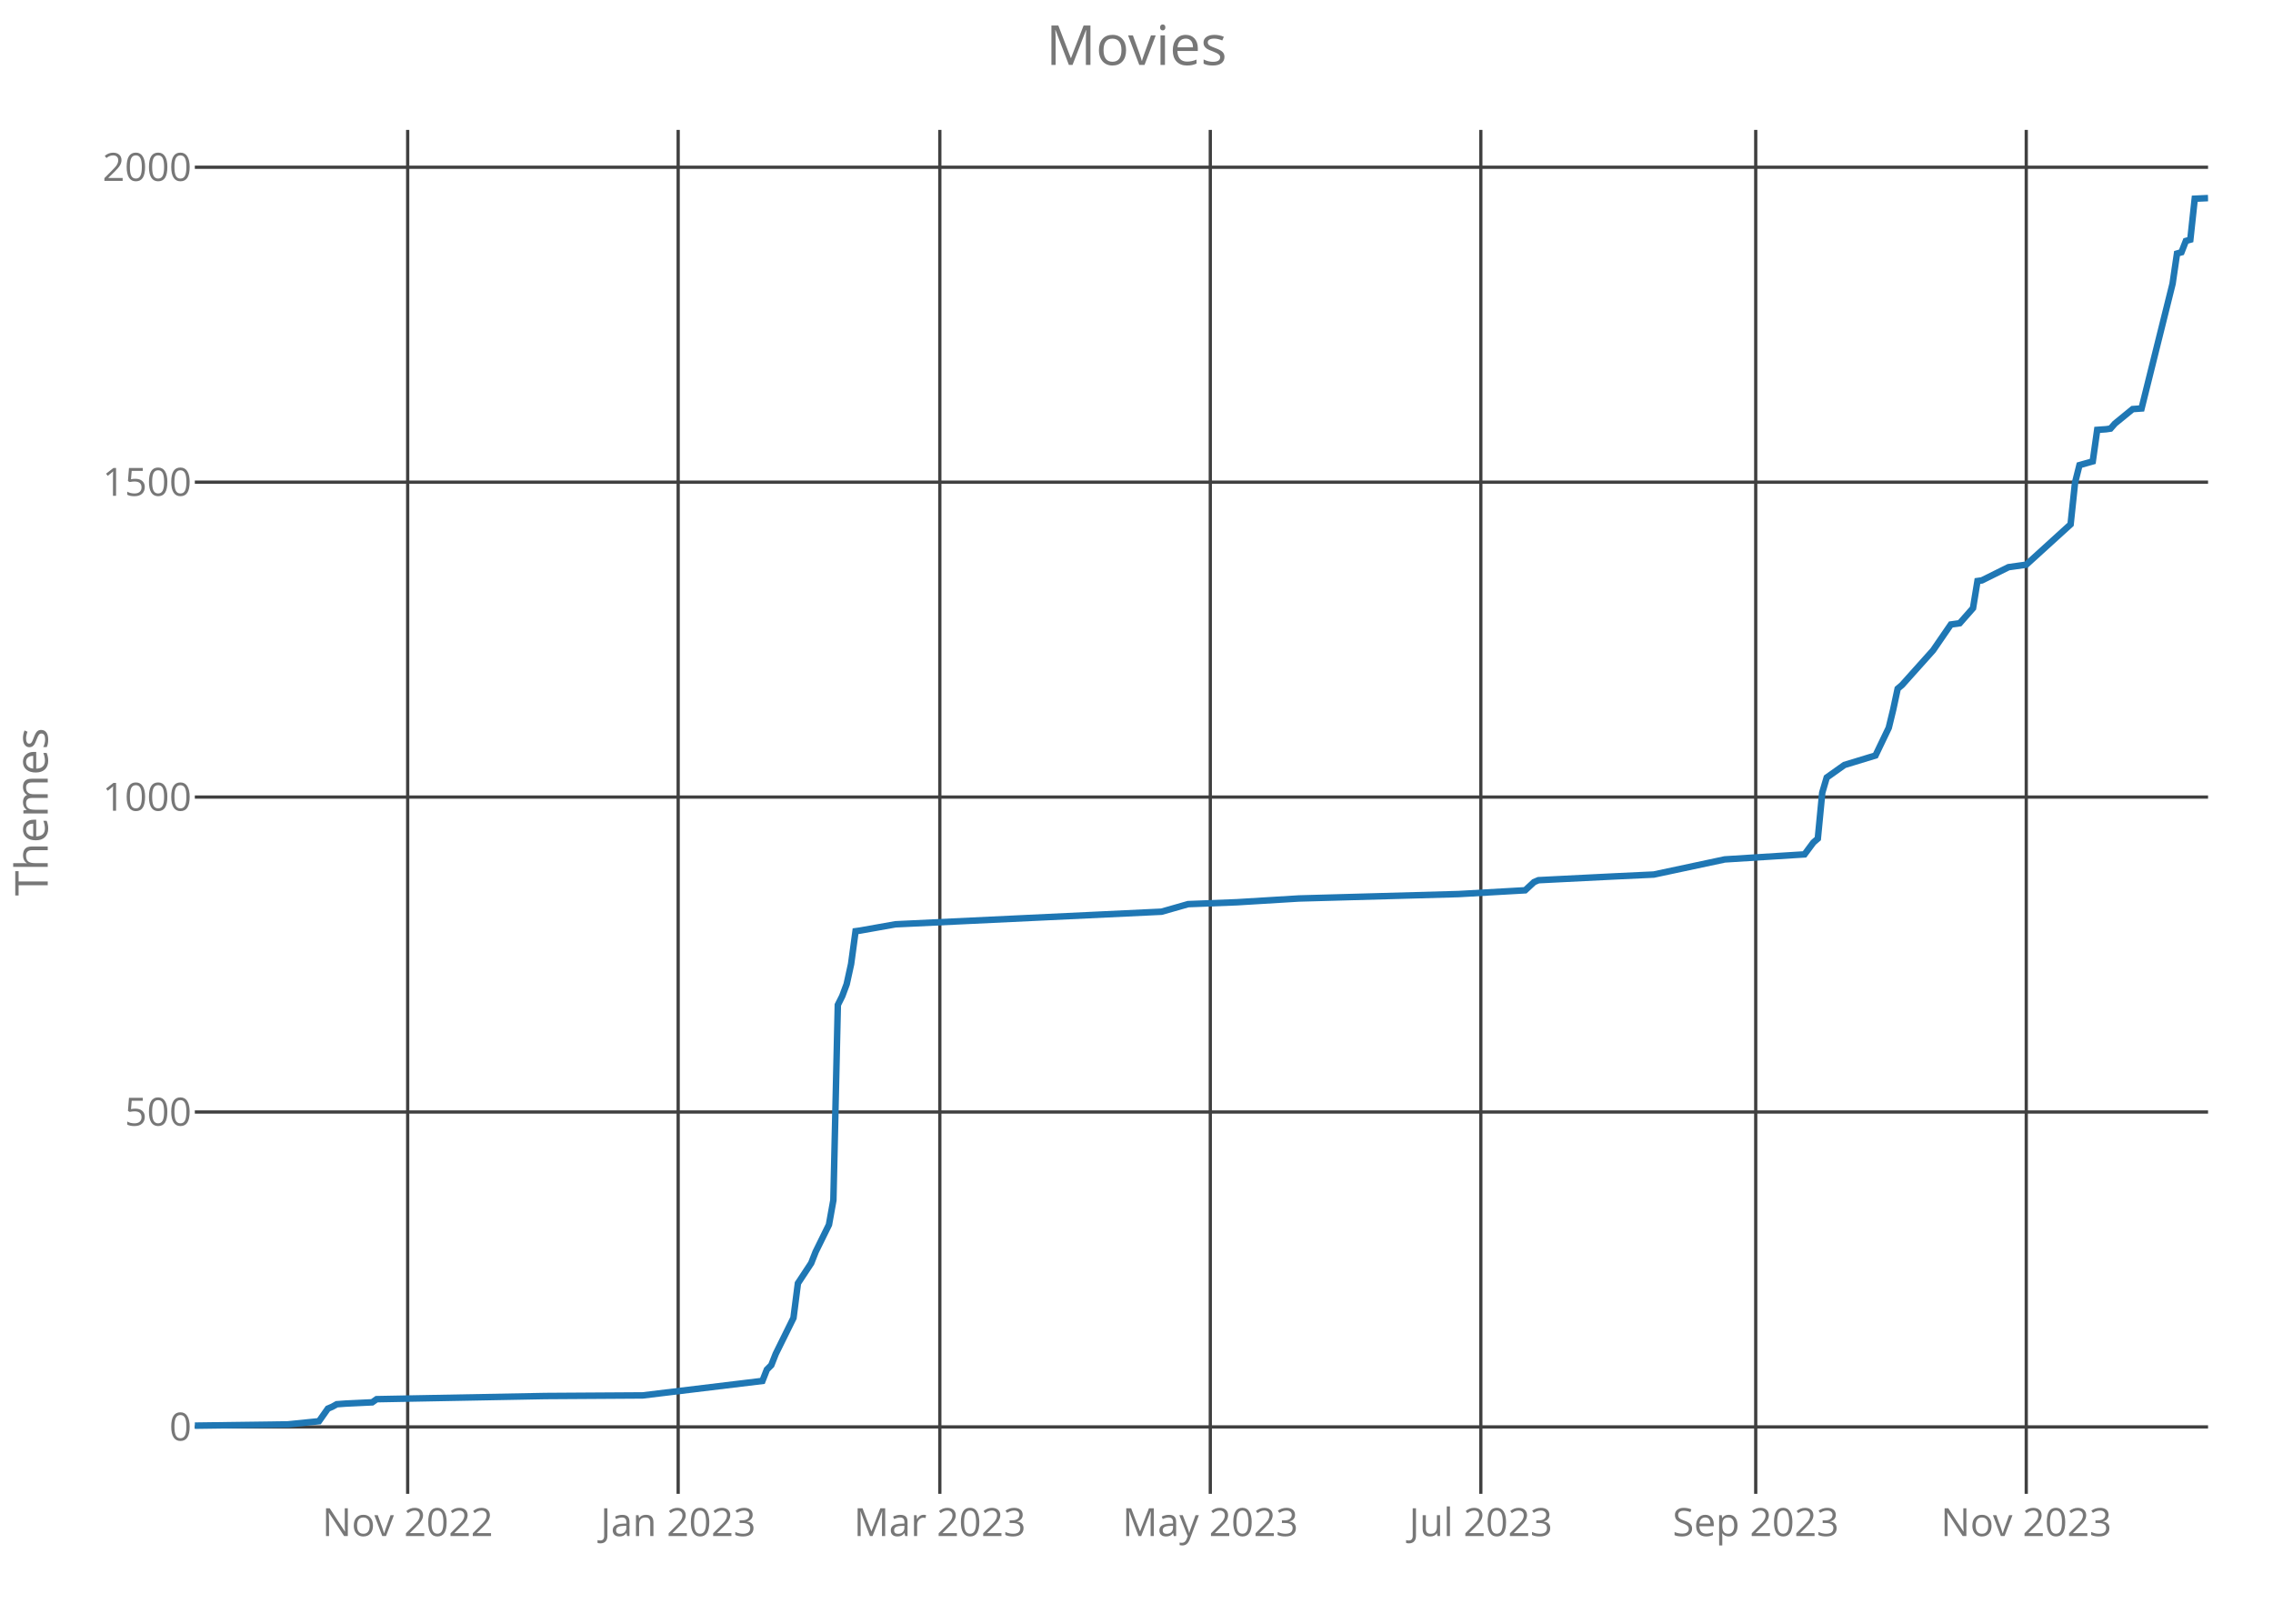
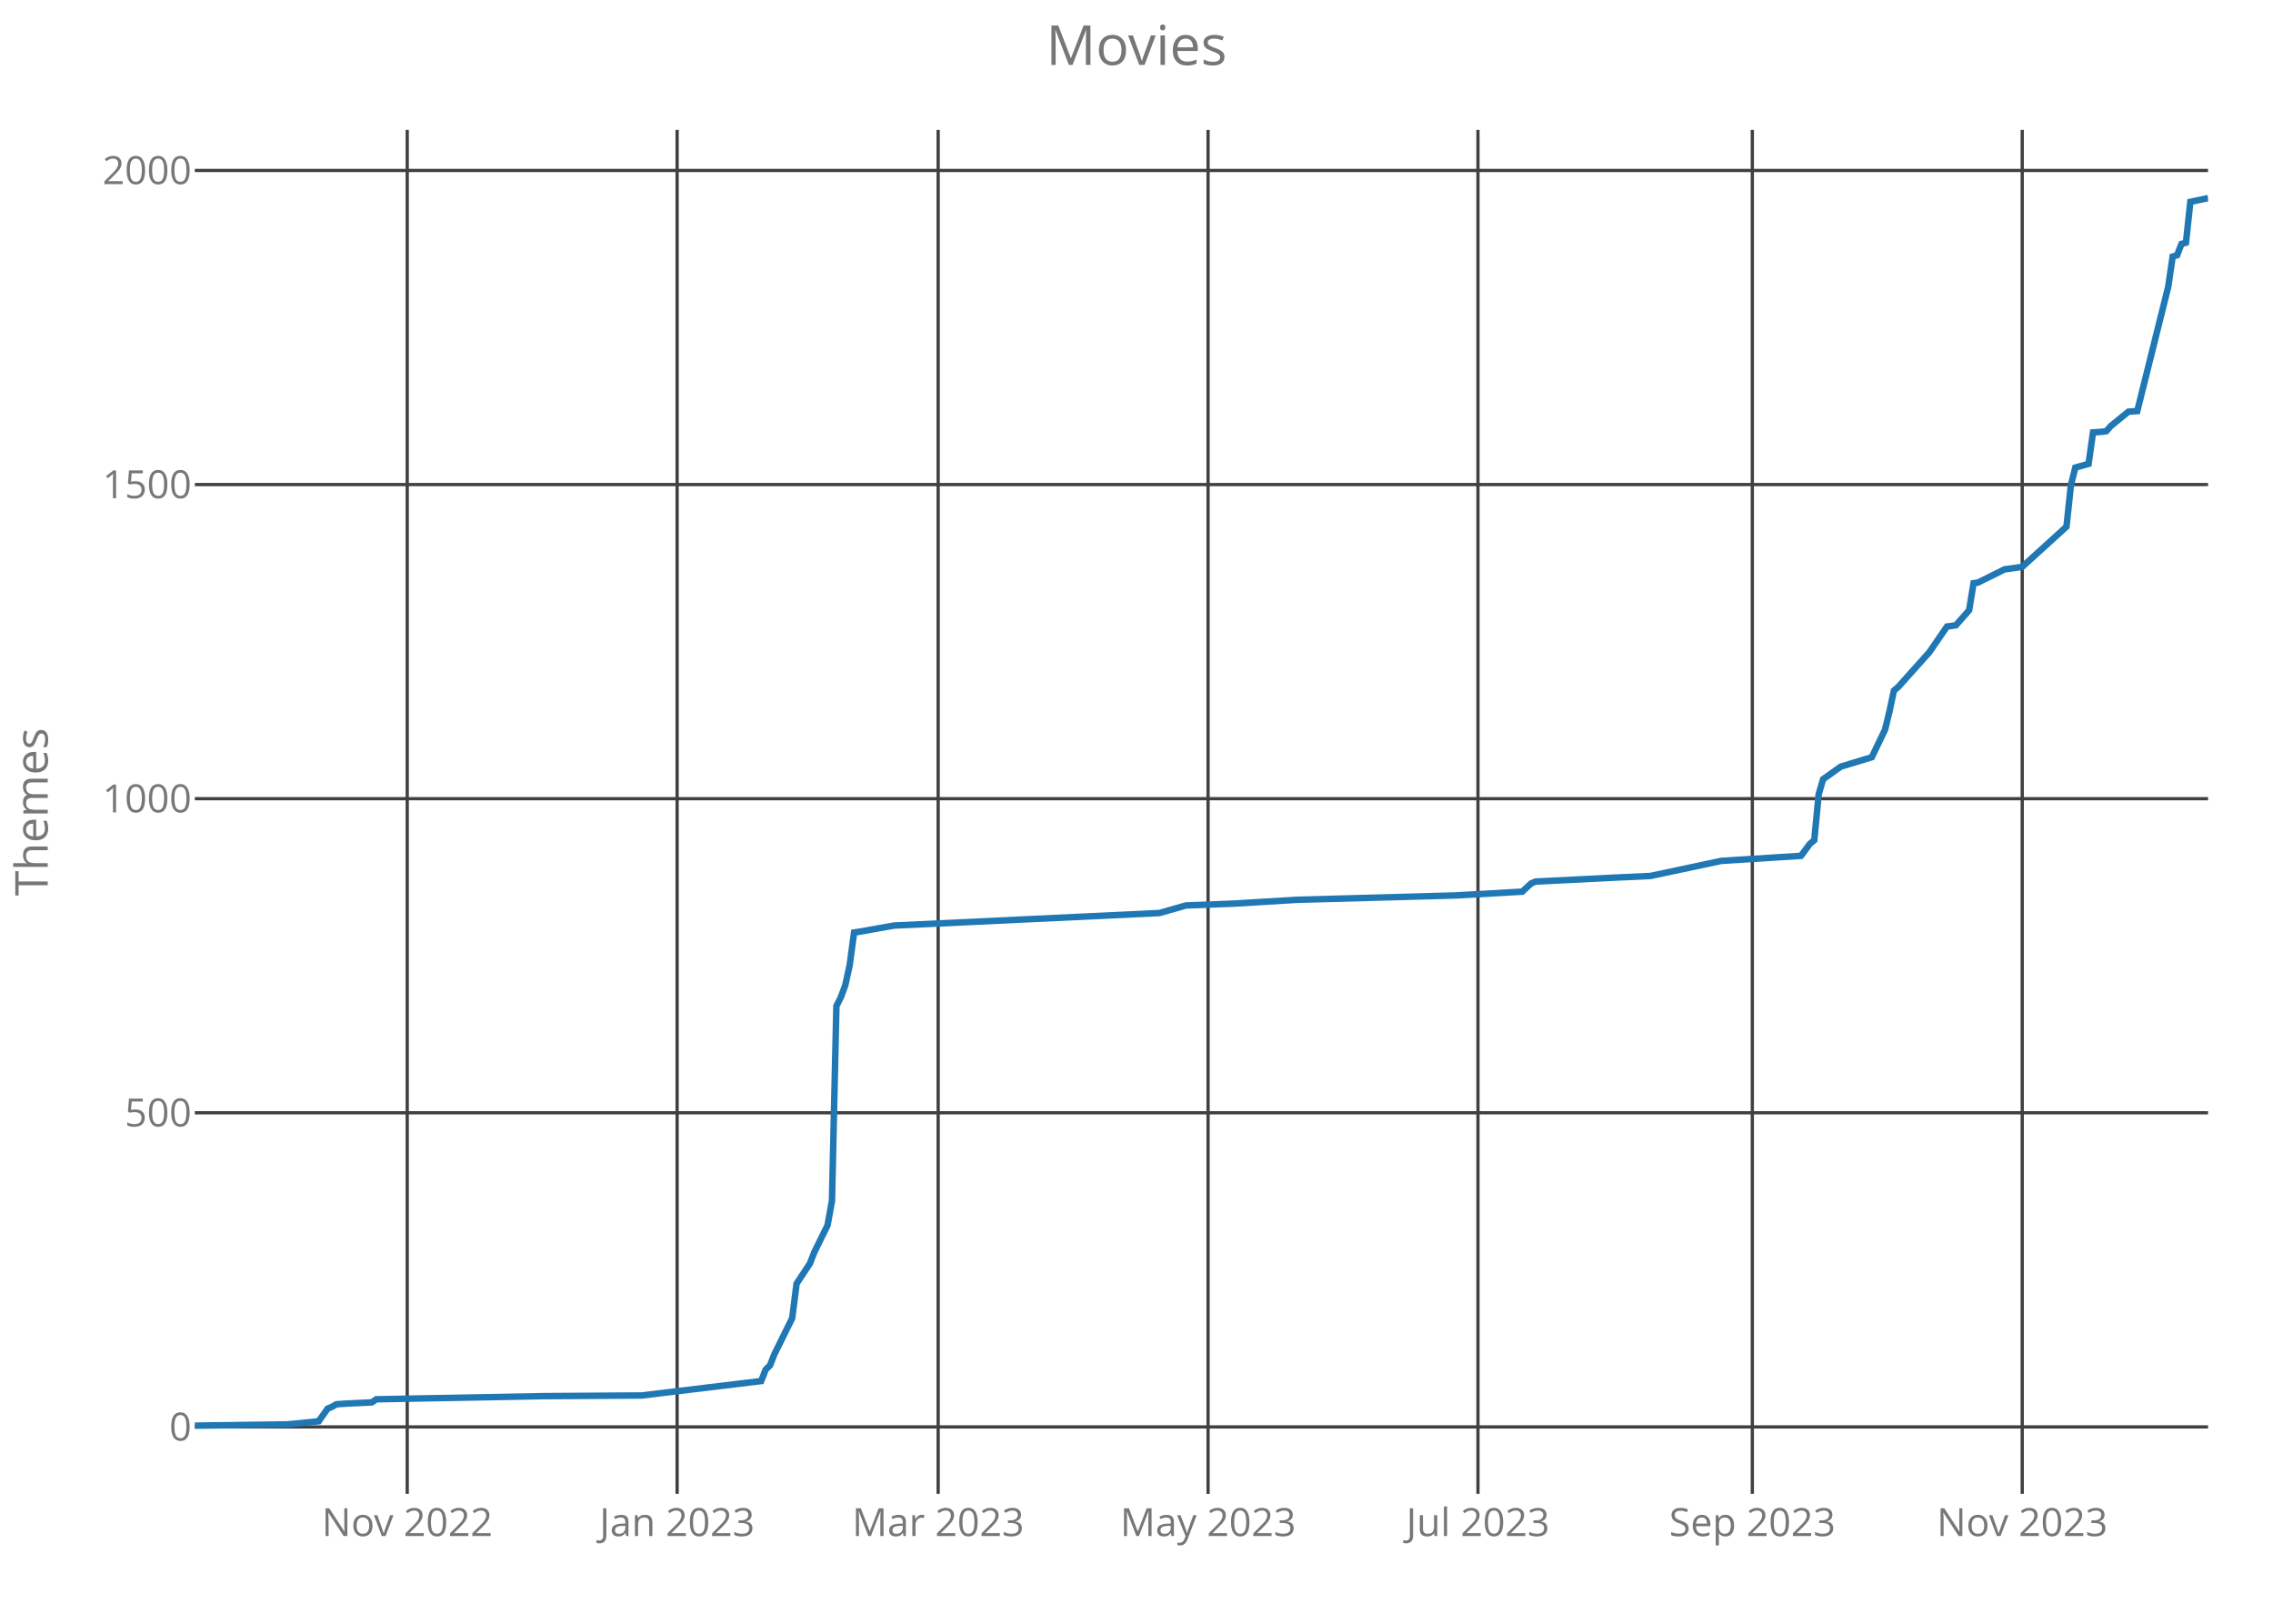
<svg xmlns="http://www.w3.org/2000/svg" class="main-svg" width="700" height="500" style="" viewBox="0 0 700 500">
  <rect x="0" y="0" width="700" height="500" style="fill: rgb(0, 0, 0); fill-opacity: 0;" />
-   <defs id="defs-f4371f">
+   <defs id="defs-524ef2">
    <g class="clips">
-       <clipPath id="clipf4371fxyplot" class="plotclip">
+       <clipPath id="clip524ef2xyplot" class="plotclip">
        <rect width="620" height="420" />
      </clipPath>
-       <clipPath class="axesclip" id="clipf4371fx">
+       <clipPath class="axesclip" id="clip524ef2x">
        <rect x="60" y="0" width="620" height="500" />
      </clipPath>
-       <clipPath class="axesclip" id="clipf4371fy">
+       <clipPath class="axesclip" id="clip524ef2y">
        <rect x="0" y="40" width="700" height="420" />
      </clipPath>
-       <clipPath class="axesclip" id="clipf4371fxy">
+       <clipPath class="axesclip" id="clip524ef2xy">
        <rect x="60" y="40" width="620" height="420" />
      </clipPath>
    </g>
    <g class="gradients" />
  </defs>
  <g class="bglayer">
    <rect class="bg" x="60" y="40" width="620" height="420" style="fill: rgb(0, 0, 0); fill-opacity: 0; stroke-width: 0;" />
  </g>
  <g class="layer-below">
    <g class="imagelayer" />
    <g class="shapelayer" />
  </g>
  <g class="cartesianlayer">
    <g class="subplot xy">
      <g class="layer-subplot">
        <g class="shapelayer" />
        <g class="imagelayer" />
      </g>
      <g class="gridlayer">
        <g class="x">
-           <path class="xgrid crisp" transform="translate(125.55,0)" d="M0,40v420" style="stroke: rgb(64, 64, 64); stroke-opacity: 1; stroke-width: 1px;" />
-           <path class="xgrid crisp" transform="translate(208.85,0)" d="M0,40v420" style="stroke: rgb(64, 64, 64); stroke-opacity: 1; stroke-width: 1px;" />
-           <path class="xgrid crisp" transform="translate(289.43,0)" d="M0,40v420" style="stroke: rgb(64, 64, 64); stroke-opacity: 1; stroke-width: 1px;" />
-           <path class="xgrid crisp" transform="translate(372.73,0)" d="M0,40v420" style="stroke: rgb(64, 64, 64); stroke-opacity: 1; stroke-width: 1px;" />
-           <path class="xgrid crisp" transform="translate(456.04,0)" d="M0,40v420" style="stroke: rgb(64, 64, 64); stroke-opacity: 1; stroke-width: 1px;" />
-           <path class="xgrid crisp" transform="translate(540.7,0)" d="M0,40v420" style="stroke: rgb(64, 64, 64); stroke-opacity: 1; stroke-width: 1px;" />
-           <path class="xgrid crisp" transform="translate(624.01,0)" d="M0,40v420" style="stroke: rgb(64, 64, 64); stroke-opacity: 1; stroke-width: 1px;" />
+           <path class="xgrid crisp" transform="translate(125.41,0)" d="M0,40v420" style="stroke: rgb(64, 64, 64); stroke-opacity: 1; stroke-width: 1px;" />
+           <path class="xgrid crisp" transform="translate(208.53,0)" d="M0,40v420" style="stroke: rgb(64, 64, 64); stroke-opacity: 1; stroke-width: 1px;" />
+           <path class="xgrid crisp" transform="translate(288.92,0)" d="M0,40v420" style="stroke: rgb(64, 64, 64); stroke-opacity: 1; stroke-width: 1px;" />
+           <path class="xgrid crisp" transform="translate(372.04,0)" d="M0,40v420" style="stroke: rgb(64, 64, 64); stroke-opacity: 1; stroke-width: 1px;" />
+           <path class="xgrid crisp" transform="translate(455.16,0)" d="M0,40v420" style="stroke: rgb(64, 64, 64); stroke-opacity: 1; stroke-width: 1px;" />
+           <path class="xgrid crisp" transform="translate(539.65,0)" d="M0,40v420" style="stroke: rgb(64, 64, 64); stroke-opacity: 1; stroke-width: 1px;" />
+           <path class="xgrid crisp" transform="translate(622.77,0)" d="M0,40v420" style="stroke: rgb(64, 64, 64); stroke-opacity: 1; stroke-width: 1px;" />
        </g>
        <g class="y">
          <path class="ygrid crisp" transform="translate(0,439.39)" d="M60,0h620" style="stroke: rgb(64, 64, 64); stroke-opacity: 1; stroke-width: 1px;" />
-           <path class="ygrid crisp" transform="translate(0,342.42)" d="M60,0h620" style="stroke: rgb(64, 64, 64); stroke-opacity: 1; stroke-width: 1px;" />
-           <path class="ygrid crisp" transform="translate(0,245.44)" d="M60,0h620" style="stroke: rgb(64, 64, 64); stroke-opacity: 1; stroke-width: 1px;" />
-           <path class="ygrid crisp" transform="translate(0,148.47)" d="M60,0h620" style="stroke: rgb(64, 64, 64); stroke-opacity: 1; stroke-width: 1px;" />
-           <path class="ygrid crisp" transform="translate(0,51.5)" d="M60,0h620" style="stroke: rgb(64, 64, 64); stroke-opacity: 1; stroke-width: 1px;" />
+           <path class="ygrid crisp" transform="translate(0,342.66)" d="M60,0h620" style="stroke: rgb(64, 64, 64); stroke-opacity: 1; stroke-width: 1px;" />
+           <path class="ygrid crisp" transform="translate(0,245.94)" d="M60,0h620" style="stroke: rgb(64, 64, 64); stroke-opacity: 1; stroke-width: 1px;" />
+           <path class="ygrid crisp" transform="translate(0,149.21)" d="M60,0h620" style="stroke: rgb(64, 64, 64); stroke-opacity: 1; stroke-width: 1px;" />
+           <path class="ygrid crisp" transform="translate(0,52.49)" d="M60,0h620" style="stroke: rgb(64, 64, 64); stroke-opacity: 1; stroke-width: 1px;" />
        </g>
      </g>
      <g class="zerolinelayer" />
      <path class="xlines-below crisp" d="M0,0" style="fill: none;" />
      <path class="ylines-below crisp" d="M0,0" style="fill: none;" />
      <g class="overlines-below" />
      <g class="xaxislayer-below">
        <g class="xtick">
-           <text text-anchor="middle" x="0" y="473" transform="translate(125.55,0)" style="font-family: 'Open Sans'; font-size: 12px; fill: rgb(119, 119, 119); fill-opacity: 1; white-space: pre;">Nov 2022</text>
+           <text text-anchor="middle" x="0" y="473" transform="translate(125.41,0)" style="font-family: 'Open Sans'; font-size: 12px; fill: rgb(119, 119, 119); fill-opacity: 1; white-space: pre;">Nov 2022</text>
        </g>
        <g class="xtick">
-           <text text-anchor="middle" x="0" y="473" transform="translate(208.85,0)" style="font-family: 'Open Sans'; font-size: 12px; fill: rgb(119, 119, 119); fill-opacity: 1; white-space: pre;">Jan 2023</text>
+           <text text-anchor="middle" x="0" y="473" transform="translate(208.53,0)" style="font-family: 'Open Sans'; font-size: 12px; fill: rgb(119, 119, 119); fill-opacity: 1; white-space: pre;">Jan 2023</text>
        </g>
        <g class="xtick">
-           <text text-anchor="middle" x="0" y="473" transform="translate(289.43,0)" style="font-family: 'Open Sans'; font-size: 12px; fill: rgb(119, 119, 119); fill-opacity: 1; white-space: pre;">Mar 2023</text>
+           <text text-anchor="middle" x="0" y="473" transform="translate(288.92,0)" style="font-family: 'Open Sans'; font-size: 12px; fill: rgb(119, 119, 119); fill-opacity: 1; white-space: pre;">Mar 2023</text>
        </g>
        <g class="xtick">
-           <text text-anchor="middle" x="0" y="473" transform="translate(372.73,0)" style="font-family: 'Open Sans'; font-size: 12px; fill: rgb(119, 119, 119); fill-opacity: 1; white-space: pre;">May 2023</text>
+           <text text-anchor="middle" x="0" y="473" transform="translate(372.04,0)" style="font-family: 'Open Sans'; font-size: 12px; fill: rgb(119, 119, 119); fill-opacity: 1; white-space: pre;">May 2023</text>
        </g>
        <g class="xtick">
-           <text text-anchor="middle" x="0" y="473" transform="translate(456.04,0)" style="font-family: 'Open Sans'; font-size: 12px; fill: rgb(119, 119, 119); fill-opacity: 1; white-space: pre;">Jul 2023</text>
+           <text text-anchor="middle" x="0" y="473" transform="translate(455.16,0)" style="font-family: 'Open Sans'; font-size: 12px; fill: rgb(119, 119, 119); fill-opacity: 1; white-space: pre;">Jul 2023</text>
        </g>
        <g class="xtick">
-           <text text-anchor="middle" x="0" y="473" transform="translate(540.7,0)" style="font-family: 'Open Sans'; font-size: 12px; fill: rgb(119, 119, 119); fill-opacity: 1; white-space: pre;">Sep 2023</text>
+           <text text-anchor="middle" x="0" y="473" transform="translate(539.65,0)" style="font-family: 'Open Sans'; font-size: 12px; fill: rgb(119, 119, 119); fill-opacity: 1; white-space: pre;">Sep 2023</text>
        </g>
        <g class="xtick">
-           <text text-anchor="middle" x="0" y="473" transform="translate(624.01,0)" style="font-family: 'Open Sans'; font-size: 12px; fill: rgb(119, 119, 119); fill-opacity: 1; white-space: pre;">Nov 2023</text>
+           <text text-anchor="middle" x="0" y="473" transform="translate(622.77,0)" style="font-family: 'Open Sans'; font-size: 12px; fill: rgb(119, 119, 119); fill-opacity: 1; white-space: pre;">Nov 2023</text>
        </g>
      </g>
      <g class="yaxislayer-below">
        <g class="ytick">
          <text text-anchor="end" x="59" y="4.2" transform="translate(0,439.39)" style="font-family: 'Open Sans'; font-size: 12px; fill: rgb(119, 119, 119); fill-opacity: 1; white-space: pre;">0</text>
        </g>
        <g class="ytick">
-           <text text-anchor="end" x="59" y="4.2" transform="translate(0,342.42)" style="font-family: 'Open Sans'; font-size: 12px; fill: rgb(119, 119, 119); fill-opacity: 1; white-space: pre;">500</text>
+           <text text-anchor="end" x="59" y="4.2" transform="translate(0,342.66)" style="font-family: 'Open Sans'; font-size: 12px; fill: rgb(119, 119, 119); fill-opacity: 1; white-space: pre;">500</text>
        </g>
        <g class="ytick">
-           <text text-anchor="end" x="59" y="4.2" transform="translate(0,245.44)" style="font-family: 'Open Sans'; font-size: 12px; fill: rgb(119, 119, 119); fill-opacity: 1; white-space: pre;">1000</text>
+           <text text-anchor="end" x="59" y="4.2" transform="translate(0,245.94)" style="font-family: 'Open Sans'; font-size: 12px; fill: rgb(119, 119, 119); fill-opacity: 1; white-space: pre;">1000</text>
        </g>
        <g class="ytick">
-           <text text-anchor="end" x="59" y="4.2" transform="translate(0,148.47)" style="font-family: 'Open Sans'; font-size: 12px; fill: rgb(119, 119, 119); fill-opacity: 1; white-space: pre;">1500</text>
+           <text text-anchor="end" x="59" y="4.2" transform="translate(0,149.21)" style="font-family: 'Open Sans'; font-size: 12px; fill: rgb(119, 119, 119); fill-opacity: 1; white-space: pre;">1500</text>
        </g>
        <g class="ytick">
-           <text text-anchor="end" x="59" y="4.2" transform="translate(0,51.5)" style="font-family: 'Open Sans'; font-size: 12px; fill: rgb(119, 119, 119); fill-opacity: 1; white-space: pre;">2000</text>
+           <text text-anchor="end" x="59" y="4.2" transform="translate(0,52.49)" style="font-family: 'Open Sans'; font-size: 12px; fill: rgb(119, 119, 119); fill-opacity: 1; white-space: pre;">2000</text>
        </g>
      </g>
      <g class="overaxes-below" />
-       <g class="plot" transform="translate(60,40)" clip-path="url('#clipf4371fxyplot')">
+       <g class="plot" transform="translate(60,40)" clip-path="url('#clip524ef2xyplot')">
        <g class="scatterlayer mlayer">
-           <g class="trace scatter trace4765ea" style="stroke-miterlimit: 2; opacity: 1;">
+           <g class="trace scatter traceb96906" style="stroke-miterlimit: 2; opacity: 1;">
            <g class="fills" />
            <g class="errorbars" />
            <g class="lines">
-               <path class="js-line" d="M0,399L28.68,398.61L38.24,397.64L40.97,393.76L42.33,393.18L43.7,392.41L46.43,392.21L54.63,391.82L55.99,390.85L107.89,389.88L137.93,389.69L174.8,385.23L176.17,381.74L177.53,380.38L178.9,376.89L184.36,365.84L185.73,355.17L189.82,348.96L191.19,345.47L195.29,337.13L196.65,329.57L198.02,269.44L199.38,266.73L200.75,263.04L202.11,256.84L203.48,246.75L204.85,246.56L215.77,244.62L297.71,240.74L305.9,238.41L320.93,237.83L340.04,236.67L389.21,235.31L409.69,234.15L412.42,231.62L413.79,231.04L437,229.88L449.3,229.3L471.15,224.64L495.73,223.09L498.46,219.41L499.82,218.24L501.19,204.08L502.56,199.43L503.92,198.46L508.02,195.55L517.58,192.64L521.67,184.11L523.04,178.48L524.41,172.08L525.77,170.92L535.33,160.25L540.79,152.3L543.52,151.91L547.62,147.26L548.99,138.92L550.35,138.72L558.55,134.65L564.01,133.88L577.67,121.46L579.03,108.66L580.4,103.23L584.49,102.07L585.86,92.37L588.59,92.18L589.96,91.98L591.32,90.43L596.78,85.97L599.52,85.78L609.07,47.38L610.44,38.07L611.81,37.68L613.17,34.19L614.54,33.8L615.9,21.19L620,21" style="vector-effect: non-scaling-stroke; fill: none; stroke: rgb(31, 119, 180); stroke-opacity: 1; stroke-width: 2px; opacity: 1;" />
+               <path class="js-line" d="M0,399L28.62,398.61L38.15,397.65L40.88,393.78L42.24,393.2L43.6,392.42L46.33,392.23L54.51,391.84L55.87,390.88L107.65,389.91L137.63,389.71L174.42,385.27L175.78,381.78L177.14,380.43L178.51,376.95L183.96,365.92L185.32,355.28L189.41,349.09L190.77,345.61L194.86,337.29L196.22,329.75L197.58,269.78L198.95,267.07L200.31,263.39L201.67,257.2L203.03,247.14L204.4,246.95L215.3,245.01L297.05,241.15L305.23,238.82L320.22,238.24L339.3,237.08L388.35,235.73L408.79,234.57L411.52,232.05L412.88,231.47L436.04,230.31L448.31,229.73L470.11,225.09L494.64,223.54L497.36,219.87L498.73,218.71L500.09,204.58L501.45,199.94L502.81,198.97L506.9,196.07L516.44,193.17L520.53,184.66L521.89,179.05L523.25,172.66L524.62,171.5L534.15,160.86L539.6,152.93L542.33,152.55L546.42,147.9L547.78,139.58L549.14,139.39L557.32,135.33L562.77,134.55L576.4,122.17L577.76,109.41L579.12,103.99L583.21,102.83L584.57,93.16L587.3,92.96L588.66,92.77L590.02,91.22L595.47,86.77L598.2,86.58L607.74,48.28L609.1,38.99L610.46,38.6L611.82,35.12L613.19,34.73L614.55,22.16L620,21" style="vector-effect: non-scaling-stroke; fill: none; stroke: rgb(31, 119, 180); stroke-opacity: 1; stroke-width: 2px; opacity: 1;" />
            </g>
            <g class="points" />
            <g class="text" />
          </g>
        </g>
      </g>
      <g class="overplot" />
      <path class="xlines-above" />
      <path class="ylines-above" />
      <g class="overlines-above" />
      <g class="xaxislayer-above" />
      <g class="yaxislayer-above" />
      <g class="overaxes-above" />
    </g>
  </g>
  <g class="polarlayer" />
  <g class="ternarylayer" />
  <g class="geolayer" />
  <g class="funnelarealayer" />
  <g class="pielayer" />
  <g class="treemaplayer" />
  <g class="sunburstlayer" />
  <g class="glimages" />
-   <defs id="topdefs-f4371f">
+   <defs id="topdefs-524ef2">
    <g class="clips" />
  </defs>
  <g class="layer-above">
    <g class="imagelayer" />
    <g class="shapelayer" />
  </g>
  <g class="infolayer">
    <g class="g-gtitle">
      <text class="gtitle" x="350" y="20" text-anchor="middle" dy="0em" style="font-family: 'Open Sans'; font-size: 17px; fill: rgb(119, 119, 119); opacity: 1; font-weight: normal; white-space: pre;">Movies</text>
    </g>
    <g class="g-xtitle" />
    <g class="g-ytitle">
      <text class="ytitle" transform="rotate(-90,14.7,250)" x="14.7" y="250" text-anchor="middle" style="font-family: 'Open Sans'; font-size: 14px; fill: rgb(119, 119, 119); opacity: 1; font-weight: normal; white-space: pre;">Themes</text>
    </g>
  </g>
</svg>
